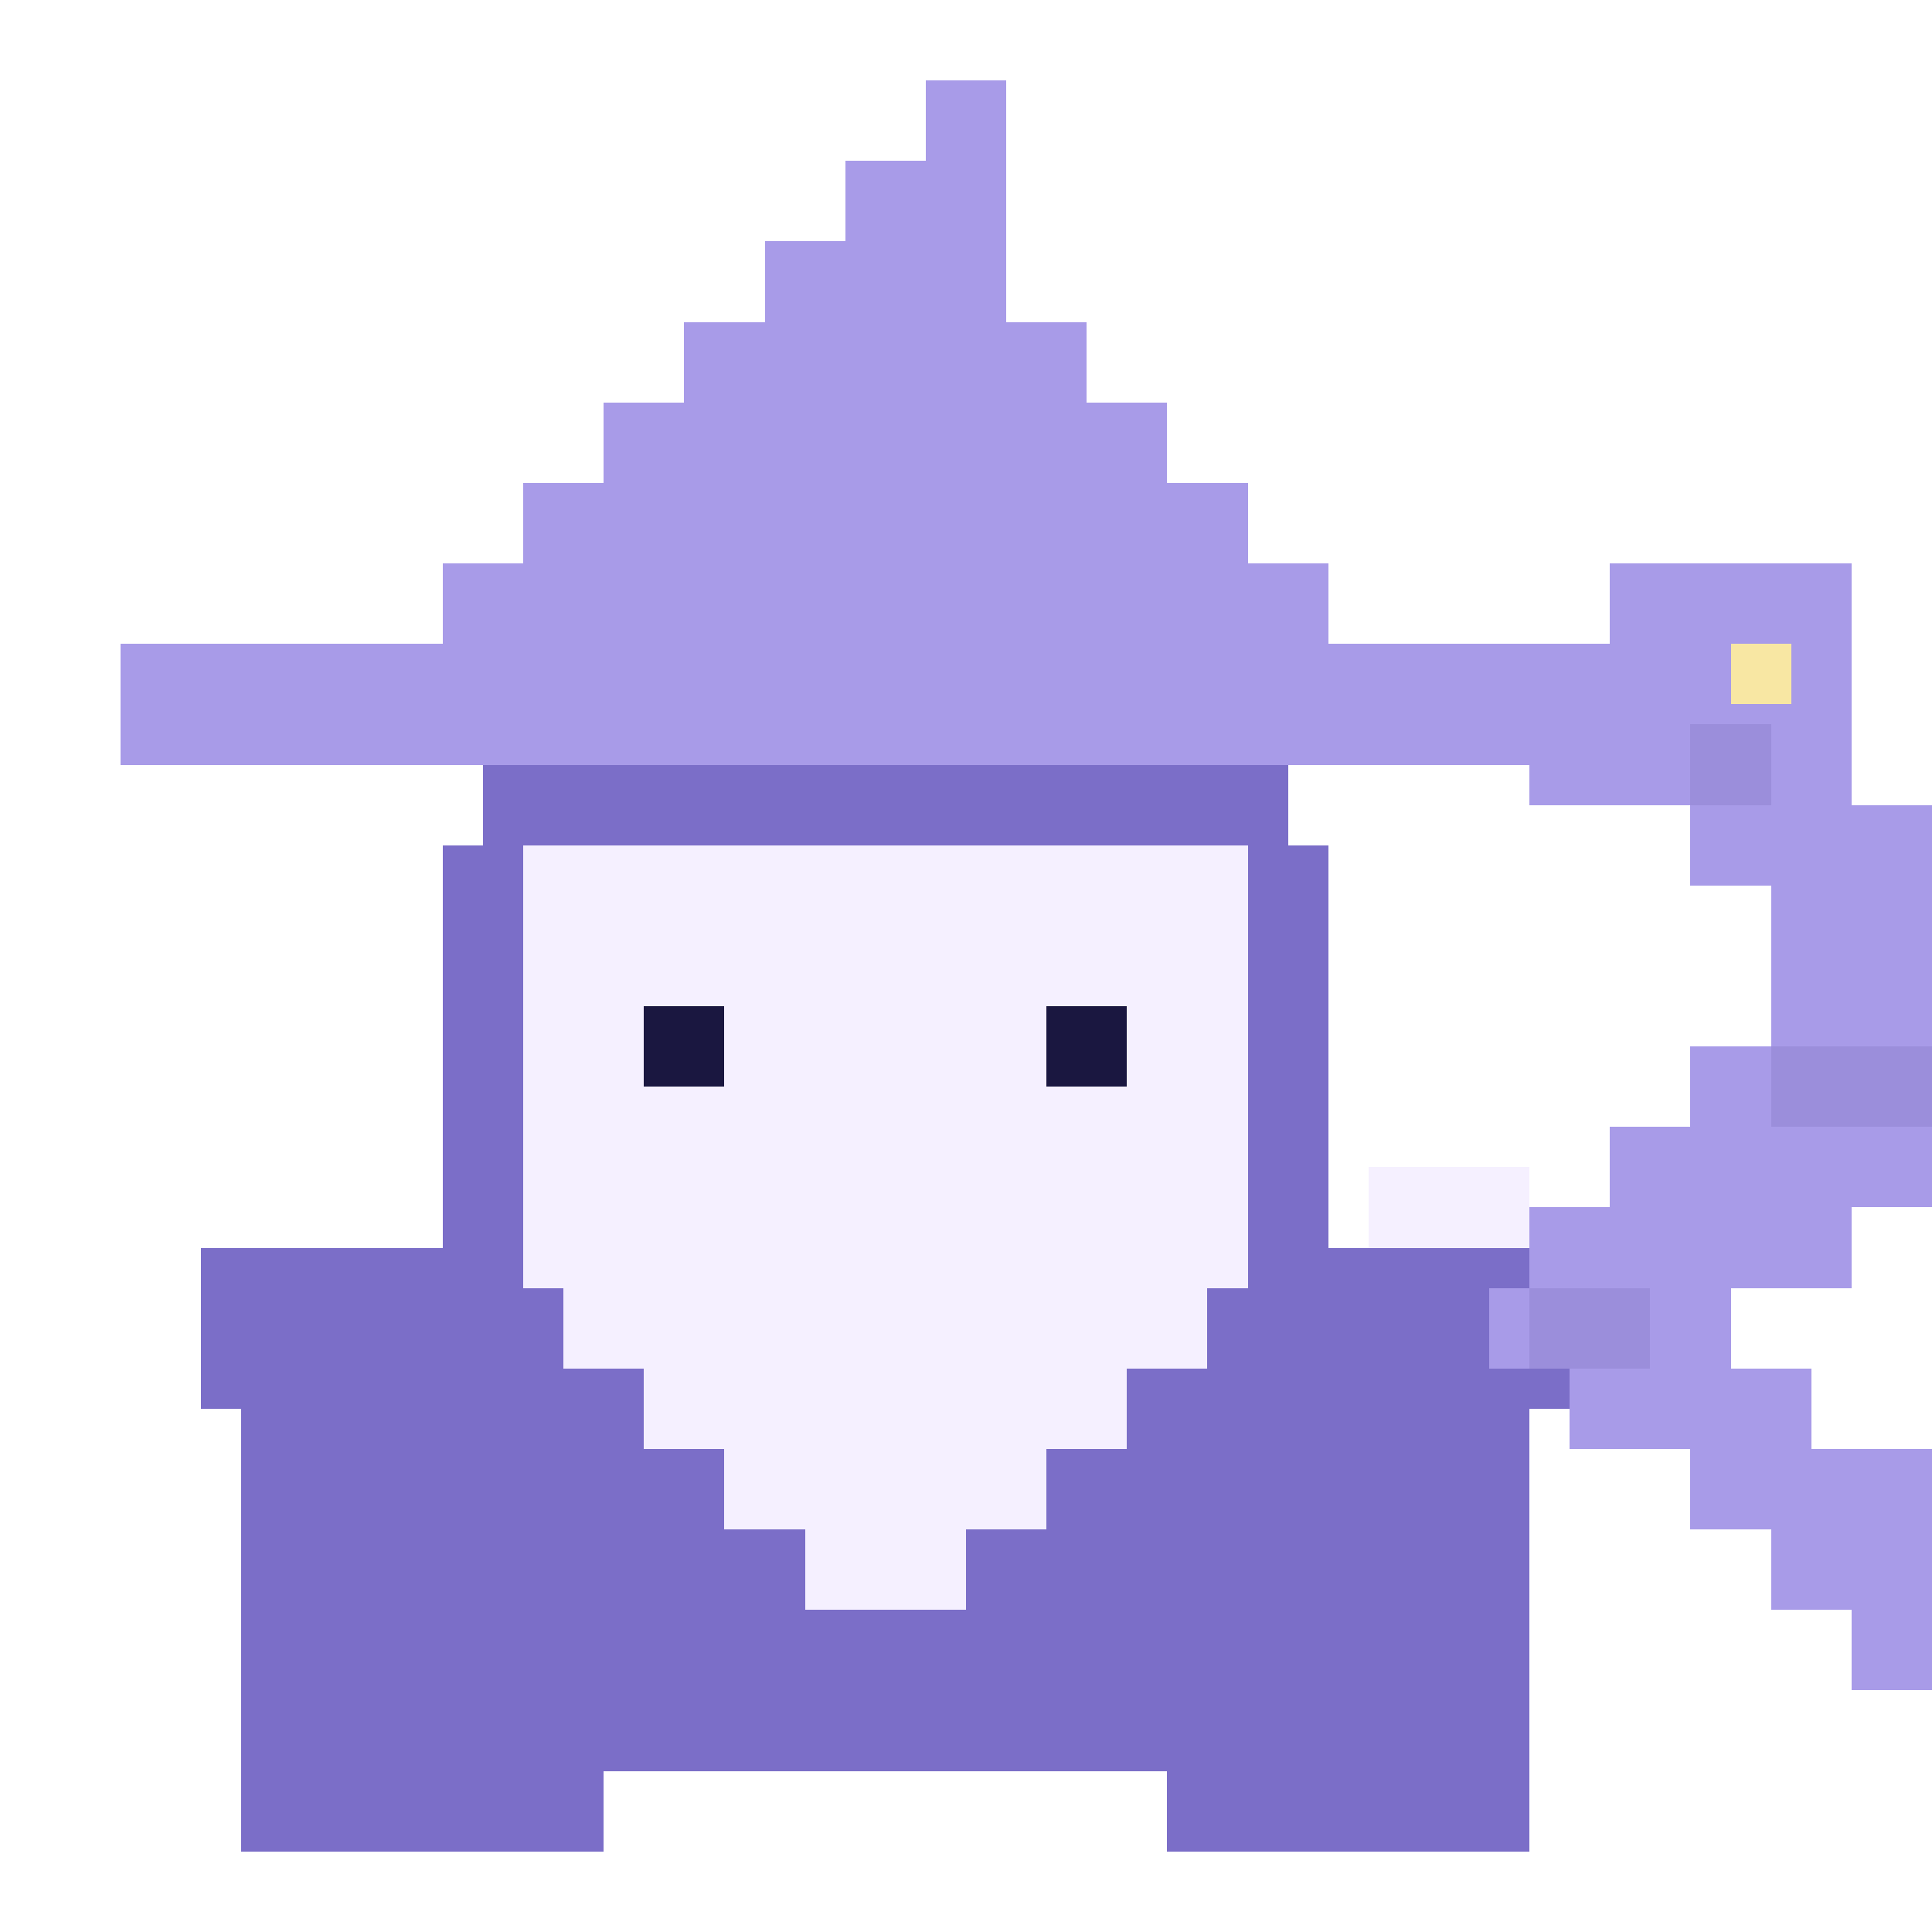
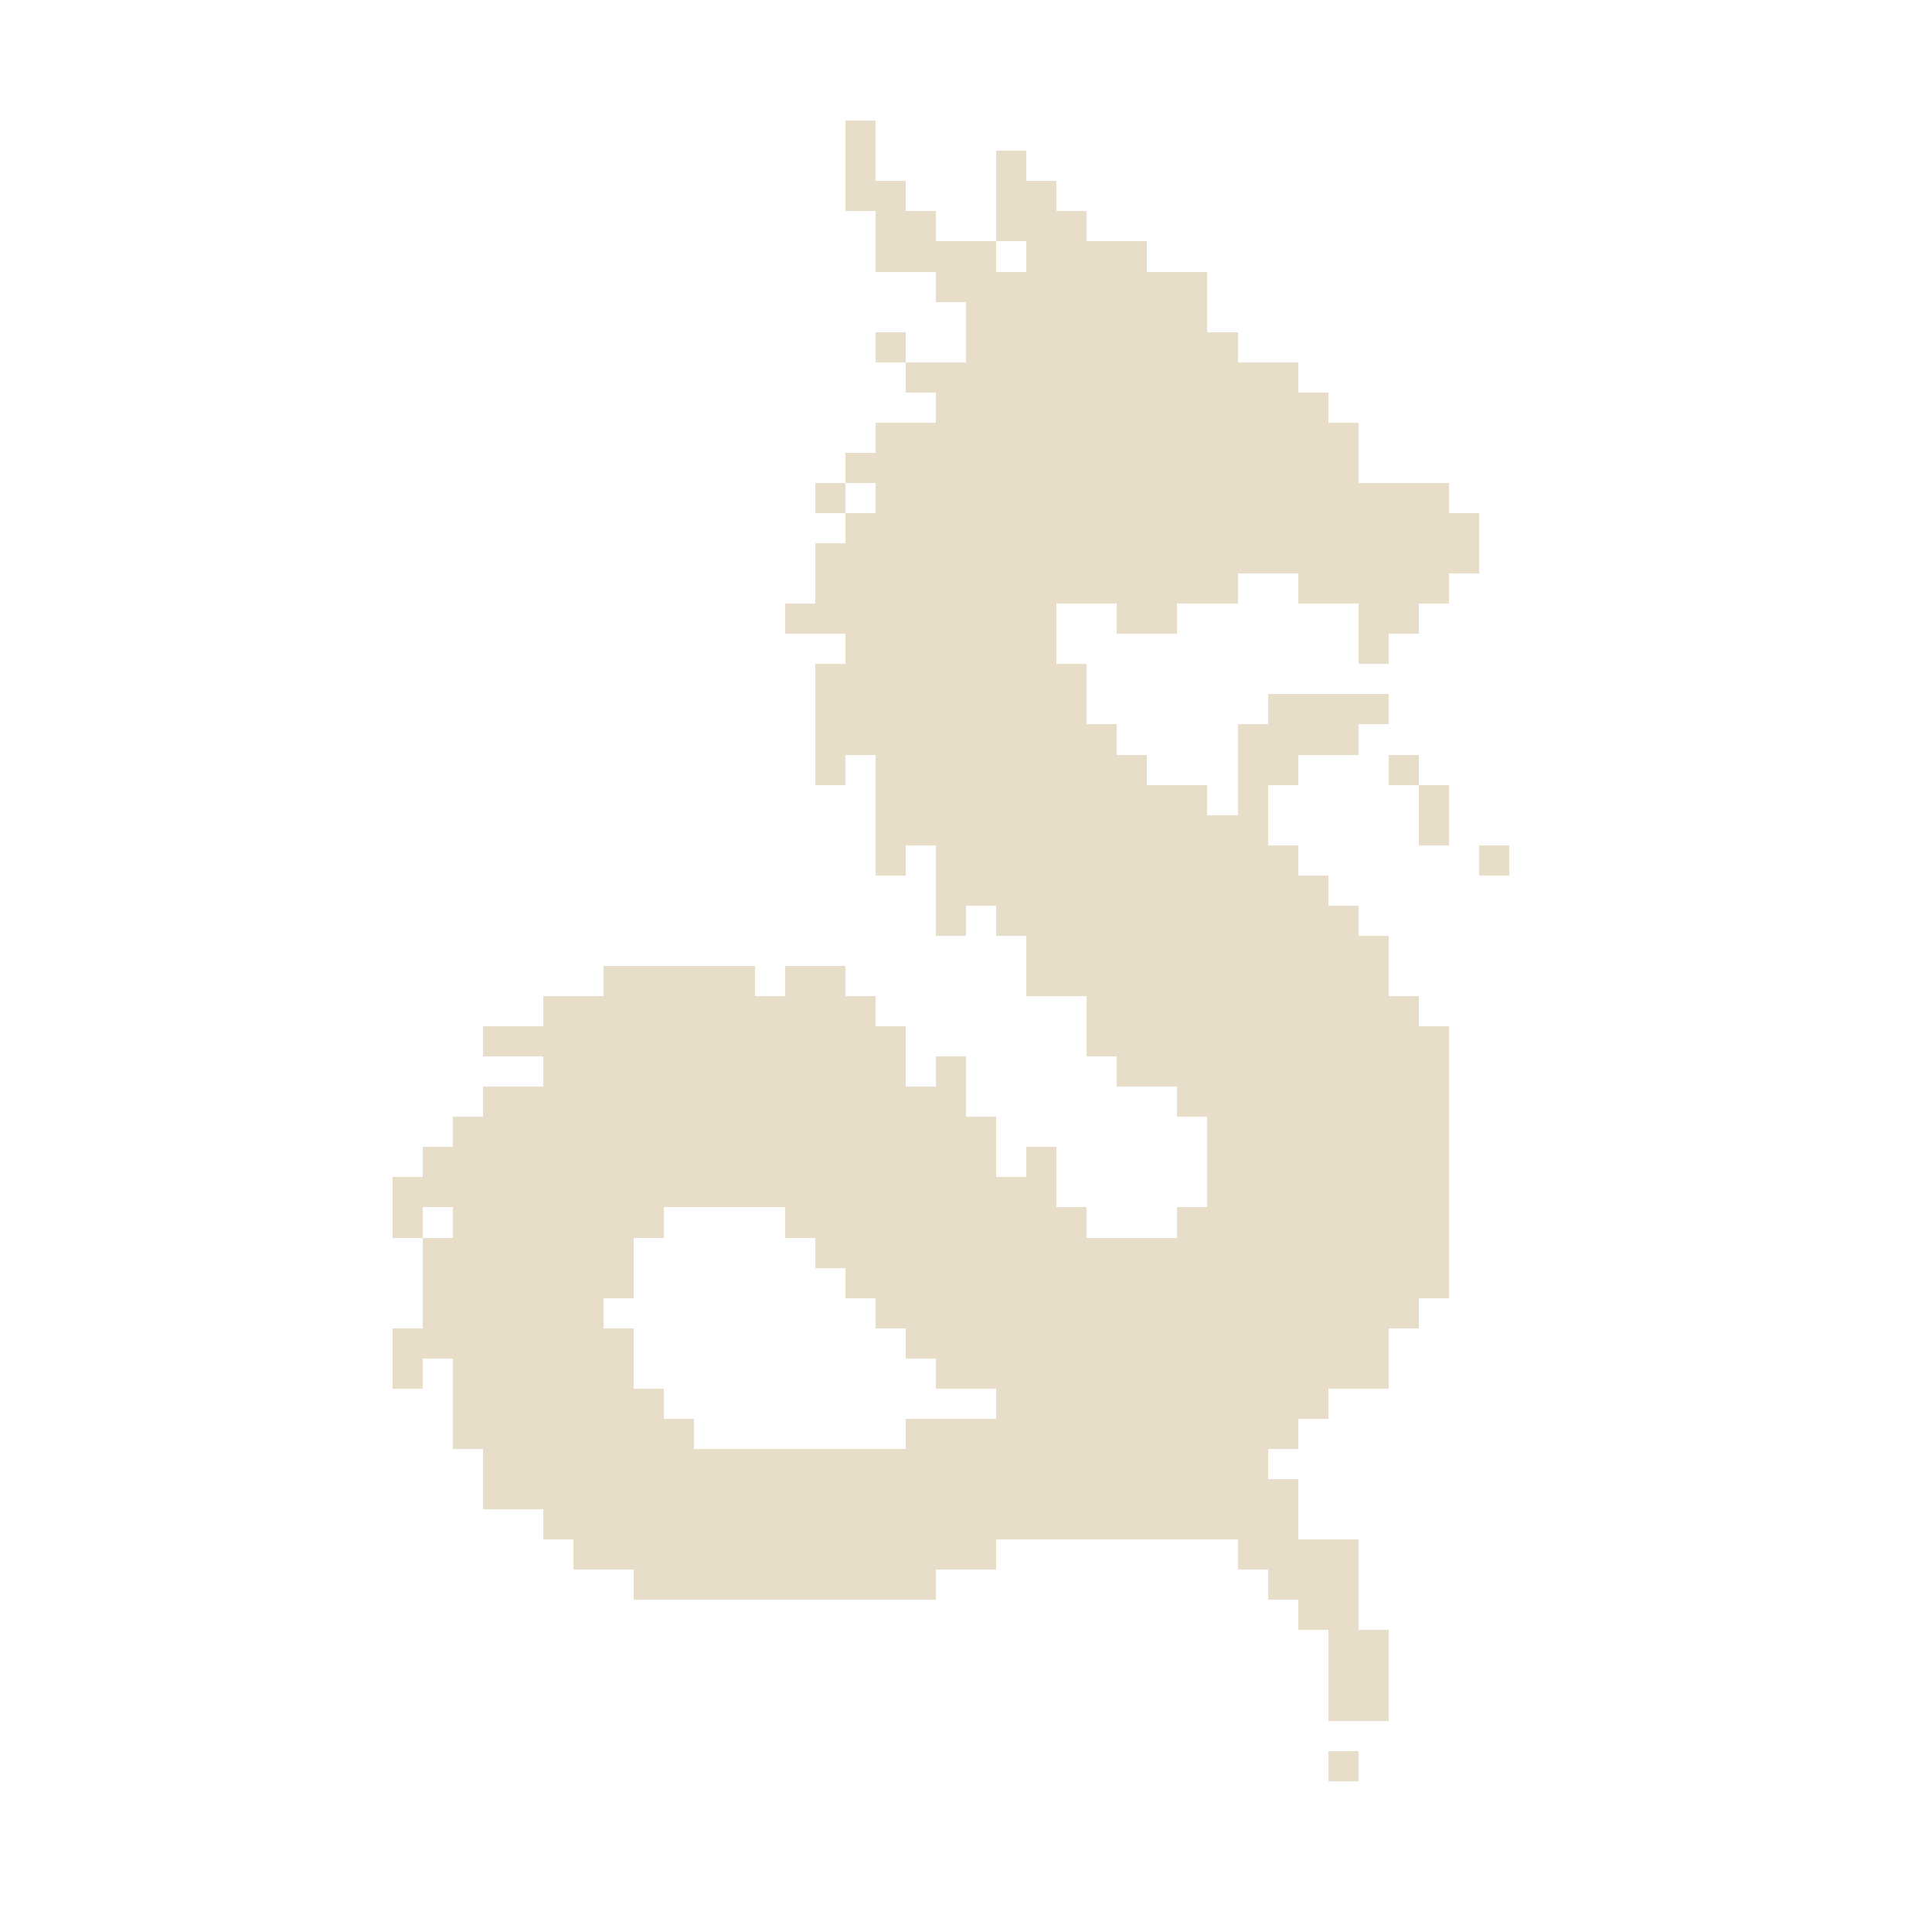
- <svg xmlns="http://www.w3.org/2000/svg" viewBox="8 0 96 96" role="img" aria-label="episteme mark" shape-rendering="crispEdges">
-   <g fill="#A89BE8">
-     <rect x="54" y="4" width="4" height="4" />
-     <rect x="50" y="8" width="8" height="4" />
-     <rect x="46" y="12" width="12" height="4" />
-     <rect x="42" y="16" width="20" height="4" />
-     <rect x="38" y="20" width="28" height="4" />
-     <rect x="34" y="24" width="36" height="4" />
-     <rect x="30" y="28" width="44" height="4" />
-     <rect x="14" y="32" width="76" height="6" />
+ <svg xmlns="http://www.w3.org/2000/svg" viewBox="0 0 64 64" shape-rendering="crispEdges">
+   <g fill="#E8DDC9">
+     <rect x="28" y="4" width="1" height="1" />
+     <rect x="28" y="5" width="1" height="1" />
+     <rect x="33" y="5" width="1" height="1" />
+     <rect x="28" y="6" width="1" height="1" />
+     <rect x="29" y="6" width="1" height="1" />
+     <rect x="33" y="6" width="1" height="1" />
+     <rect x="34" y="6" width="1" height="1" />
+     <rect x="29" y="7" width="1" height="1" />
+     <rect x="30" y="7" width="1" height="1" />
+     <rect x="33" y="7" width="1" height="1" />
+     <rect x="34" y="7" width="1" height="1" />
+     <rect x="35" y="7" width="1" height="1" />
+     <rect x="29" y="8" width="1" height="1" />
+     <rect x="30" y="8" width="1" height="1" />
+     <rect x="31" y="8" width="1" height="1" />
+     <rect x="32" y="8" width="1" height="1" />
+     <rect x="34" y="8" width="1" height="1" />
+     <rect x="35" y="8" width="1" height="1" />
+     <rect x="36" y="8" width="1" height="1" />
+     <rect x="37" y="8" width="1" height="1" />
+     <rect x="31" y="9" width="1" height="1" />
+     <rect x="32" y="9" width="1" height="1" />
+     <rect x="33" y="9" width="1" height="1" />
+     <rect x="34" y="9" width="1" height="1" />
+     <rect x="35" y="9" width="1" height="1" />
+     <rect x="36" y="9" width="1" height="1" />
+     <rect x="37" y="9" width="1" height="1" />
+     <rect x="38" y="9" width="1" height="1" />
+     <rect x="39" y="9" width="1" height="1" />
+     <rect x="32" y="10" width="1" height="1" />
+     <rect x="33" y="10" width="1" height="1" />
+     <rect x="34" y="10" width="1" height="1" />
+     <rect x="35" y="10" width="1" height="1" />
+     <rect x="36" y="10" width="1" height="1" />
+     <rect x="37" y="10" width="1" height="1" />
+     <rect x="38" y="10" width="1" height="1" />
+     <rect x="39" y="10" width="1" height="1" />
+     <rect x="29" y="11" width="1" height="1" />
+     <rect x="32" y="11" width="1" height="1" />
+     <rect x="33" y="11" width="1" height="1" />
+     <rect x="34" y="11" width="1" height="1" />
+     <rect x="35" y="11" width="1" height="1" />
+     <rect x="36" y="11" width="1" height="1" />
+     <rect x="37" y="11" width="1" height="1" />
+     <rect x="38" y="11" width="1" height="1" />
+     <rect x="39" y="11" width="1" height="1" />
+     <rect x="40" y="11" width="1" height="1" />
+     <rect x="30" y="12" width="1" height="1" />
+     <rect x="31" y="12" width="1" height="1" />
+     <rect x="32" y="12" width="1" height="1" />
+     <rect x="33" y="12" width="1" height="1" />
+     <rect x="34" y="12" width="1" height="1" />
+     <rect x="35" y="12" width="1" height="1" />
+     <rect x="36" y="12" width="1" height="1" />
+     <rect x="37" y="12" width="1" height="1" />
+     <rect x="38" y="12" width="1" height="1" />
+     <rect x="39" y="12" width="1" height="1" />
+     <rect x="40" y="12" width="1" height="1" />
+     <rect x="41" y="12" width="1" height="1" />
+     <rect x="42" y="12" width="1" height="1" />
+     <rect x="31" y="13" width="1" height="1" />
+     <rect x="32" y="13" width="1" height="1" />
+     <rect x="33" y="13" width="1" height="1" />
+     <rect x="34" y="13" width="1" height="1" />
+     <rect x="35" y="13" width="1" height="1" />
+     <rect x="36" y="13" width="1" height="1" />
+     <rect x="37" y="13" width="1" height="1" />
+     <rect x="38" y="13" width="1" height="1" />
+     <rect x="39" y="13" width="1" height="1" />
+     <rect x="40" y="13" width="1" height="1" />
+     <rect x="41" y="13" width="1" height="1" />
+     <rect x="42" y="13" width="1" height="1" />
+     <rect x="43" y="13" width="1" height="1" />
+     <rect x="29" y="14" width="1" height="1" />
+     <rect x="30" y="14" width="1" height="1" />
+     <rect x="31" y="14" width="1" height="1" />
+     <rect x="32" y="14" width="1" height="1" />
+     <rect x="33" y="14" width="1" height="1" />
+     <rect x="34" y="14" width="1" height="1" />
+     <rect x="35" y="14" width="1" height="1" />
+     <rect x="36" y="14" width="1" height="1" />
+     <rect x="37" y="14" width="1" height="1" />
+     <rect x="38" y="14" width="1" height="1" />
+     <rect x="39" y="14" width="1" height="1" />
+     <rect x="40" y="14" width="1" height="1" />
+     <rect x="41" y="14" width="1" height="1" />
+     <rect x="42" y="14" width="1" height="1" />
+     <rect x="43" y="14" width="1" height="1" />
+     <rect x="44" y="14" width="1" height="1" />
+     <rect x="28" y="15" width="1" height="1" />
+     <rect x="29" y="15" width="1" height="1" />
+     <rect x="30" y="15" width="1" height="1" />
+     <rect x="31" y="15" width="1" height="1" />
+     <rect x="32" y="15" width="1" height="1" />
+     <rect x="33" y="15" width="1" height="1" />
+     <rect x="34" y="15" width="1" height="1" />
+     <rect x="35" y="15" width="1" height="1" />
+     <rect x="36" y="15" width="1" height="1" />
+     <rect x="37" y="15" width="1" height="1" />
+     <rect x="38" y="15" width="1" height="1" />
+     <rect x="39" y="15" width="1" height="1" />
+     <rect x="40" y="15" width="1" height="1" />
+     <rect x="41" y="15" width="1" height="1" />
+     <rect x="42" y="15" width="1" height="1" />
+     <rect x="43" y="15" width="1" height="1" />
+     <rect x="44" y="15" width="1" height="1" />
+     <rect x="27" y="16" width="1" height="1" />
+     <rect x="29" y="16" width="1" height="1" />
+     <rect x="30" y="16" width="1" height="1" />
+     <rect x="31" y="16" width="1" height="1" />
+     <rect x="32" y="16" width="1" height="1" />
+     <rect x="33" y="16" width="1" height="1" />
+     <rect x="34" y="16" width="1" height="1" />
+     <rect x="35" y="16" width="1" height="1" />
+     <rect x="36" y="16" width="1" height="1" />
+     <rect x="37" y="16" width="1" height="1" />
+     <rect x="38" y="16" width="1" height="1" />
+     <rect x="39" y="16" width="1" height="1" />
+     <rect x="40" y="16" width="1" height="1" />
+     <rect x="41" y="16" width="1" height="1" />
+     <rect x="42" y="16" width="1" height="1" />
+     <rect x="43" y="16" width="1" height="1" />
+     <rect x="44" y="16" width="1" height="1" />
+     <rect x="45" y="16" width="1" height="1" />
+     <rect x="46" y="16" width="1" height="1" />
+     <rect x="47" y="16" width="1" height="1" />
+     <rect x="28" y="17" width="1" height="1" />
+     <rect x="29" y="17" width="1" height="1" />
+     <rect x="30" y="17" width="1" height="1" />
+     <rect x="31" y="17" width="1" height="1" />
+     <rect x="32" y="17" width="1" height="1" />
+     <rect x="33" y="17" width="1" height="1" />
+     <rect x="34" y="17" width="1" height="1" />
+     <rect x="35" y="17" width="1" height="1" />
+     <rect x="36" y="17" width="1" height="1" />
+     <rect x="37" y="17" width="1" height="1" />
+     <rect x="38" y="17" width="1" height="1" />
+     <rect x="39" y="17" width="1" height="1" />
+     <rect x="40" y="17" width="1" height="1" />
+     <rect x="41" y="17" width="1" height="1" />
+     <rect x="42" y="17" width="1" height="1" />
+     <rect x="43" y="17" width="1" height="1" />
+     <rect x="44" y="17" width="1" height="1" />
+     <rect x="45" y="17" width="1" height="1" />
+     <rect x="46" y="17" width="1" height="1" />
+     <rect x="47" y="17" width="1" height="1" />
+     <rect x="48" y="17" width="1" height="1" />
+     <rect x="27" y="18" width="1" height="1" />
+     <rect x="28" y="18" width="1" height="1" />
+     <rect x="29" y="18" width="1" height="1" />
+     <rect x="30" y="18" width="1" height="1" />
+     <rect x="31" y="18" width="1" height="1" />
+     <rect x="32" y="18" width="1" height="1" />
+     <rect x="33" y="18" width="1" height="1" />
+     <rect x="34" y="18" width="1" height="1" />
+     <rect x="35" y="18" width="1" height="1" />
+     <rect x="36" y="18" width="1" height="1" />
+     <rect x="37" y="18" width="1" height="1" />
+     <rect x="38" y="18" width="1" height="1" />
+     <rect x="39" y="18" width="1" height="1" />
+     <rect x="40" y="18" width="1" height="1" />
+     <rect x="41" y="18" width="1" height="1" />
+     <rect x="42" y="18" width="1" height="1" />
+     <rect x="43" y="18" width="1" height="1" />
+     <rect x="44" y="18" width="1" height="1" />
+     <rect x="45" y="18" width="1" height="1" />
+     <rect x="46" y="18" width="1" height="1" />
+     <rect x="47" y="18" width="1" height="1" />
+     <rect x="48" y="18" width="1" height="1" />
+     <rect x="27" y="19" width="1" height="1" />
+     <rect x="28" y="19" width="1" height="1" />
+     <rect x="29" y="19" width="1" height="1" />
+     <rect x="30" y="19" width="1" height="1" />
+     <rect x="31" y="19" width="1" height="1" />
+     <rect x="32" y="19" width="1" height="1" />
+     <rect x="33" y="19" width="1" height="1" />
+     <rect x="34" y="19" width="1" height="1" />
+     <rect x="35" y="19" width="1" height="1" />
+     <rect x="36" y="19" width="1" height="1" />
+     <rect x="37" y="19" width="1" height="1" />
+     <rect x="38" y="19" width="1" height="1" />
+     <rect x="39" y="19" width="1" height="1" />
+     <rect x="40" y="19" width="1" height="1" />
+     <rect x="43" y="19" width="1" height="1" />
+     <rect x="44" y="19" width="1" height="1" />
+     <rect x="45" y="19" width="1" height="1" />
+     <rect x="46" y="19" width="1" height="1" />
+     <rect x="47" y="19" width="1" height="1" />
+     <rect x="26" y="20" width="1" height="1" />
+     <rect x="27" y="20" width="1" height="1" />
+     <rect x="28" y="20" width="1" height="1" />
+     <rect x="29" y="20" width="1" height="1" />
+     <rect x="30" y="20" width="1" height="1" />
+     <rect x="31" y="20" width="1" height="1" />
+     <rect x="32" y="20" width="1" height="1" />
+     <rect x="33" y="20" width="1" height="1" />
+     <rect x="34" y="20" width="1" height="1" />
+     <rect x="37" y="20" width="1" height="1" />
+     <rect x="38" y="20" width="1" height="1" />
+     <rect x="45" y="20" width="1" height="1" />
+     <rect x="46" y="20" width="1" height="1" />
+     <rect x="28" y="21" width="1" height="1" />
+     <rect x="29" y="21" width="1" height="1" />
+     <rect x="30" y="21" width="1" height="1" />
+     <rect x="31" y="21" width="1" height="1" />
+     <rect x="32" y="21" width="1" height="1" />
+     <rect x="33" y="21" width="1" height="1" />
+     <rect x="34" y="21" width="1" height="1" />
+     <rect x="45" y="21" width="1" height="1" />
+     <rect x="27" y="22" width="1" height="1" />
+     <rect x="28" y="22" width="1" height="1" />
+     <rect x="29" y="22" width="1" height="1" />
+     <rect x="30" y="22" width="1" height="1" />
+     <rect x="31" y="22" width="1" height="1" />
+     <rect x="32" y="22" width="1" height="1" />
+     <rect x="33" y="22" width="1" height="1" />
+     <rect x="34" y="22" width="1" height="1" />
+     <rect x="35" y="22" width="1" height="1" />
+     <rect x="27" y="23" width="1" height="1" />
+     <rect x="28" y="23" width="1" height="1" />
+     <rect x="29" y="23" width="1" height="1" />
+     <rect x="30" y="23" width="1" height="1" />
+     <rect x="31" y="23" width="1" height="1" />
+     <rect x="32" y="23" width="1" height="1" />
+     <rect x="33" y="23" width="1" height="1" />
+     <rect x="34" y="23" width="1" height="1" />
+     <rect x="35" y="23" width="1" height="1" />
+     <rect x="42" y="23" width="1" height="1" />
+     <rect x="43" y="23" width="1" height="1" />
+     <rect x="44" y="23" width="1" height="1" />
+     <rect x="45" y="23" width="1" height="1" />
+     <rect x="27" y="24" width="1" height="1" />
+     <rect x="28" y="24" width="1" height="1" />
+     <rect x="29" y="24" width="1" height="1" />
+     <rect x="30" y="24" width="1" height="1" />
+     <rect x="31" y="24" width="1" height="1" />
+     <rect x="32" y="24" width="1" height="1" />
+     <rect x="33" y="24" width="1" height="1" />
+     <rect x="34" y="24" width="1" height="1" />
+     <rect x="35" y="24" width="1" height="1" />
+     <rect x="36" y="24" width="1" height="1" />
+     <rect x="41" y="24" width="1" height="1" />
+     <rect x="42" y="24" width="1" height="1" />
+     <rect x="43" y="24" width="1" height="1" />
+     <rect x="44" y="24" width="1" height="1" />
+     <rect x="27" y="25" width="1" height="1" />
+     <rect x="29" y="25" width="1" height="1" />
+     <rect x="30" y="25" width="1" height="1" />
+     <rect x="31" y="25" width="1" height="1" />
+     <rect x="32" y="25" width="1" height="1" />
+     <rect x="33" y="25" width="1" height="1" />
+     <rect x="34" y="25" width="1" height="1" />
+     <rect x="35" y="25" width="1" height="1" />
+     <rect x="36" y="25" width="1" height="1" />
+     <rect x="37" y="25" width="1" height="1" />
+     <rect x="41" y="25" width="1" height="1" />
+     <rect x="42" y="25" width="1" height="1" />
+     <rect x="46" y="25" width="1" height="1" />
+     <rect x="29" y="26" width="1" height="1" />
+     <rect x="30" y="26" width="1" height="1" />
+     <rect x="31" y="26" width="1" height="1" />
+     <rect x="32" y="26" width="1" height="1" />
+     <rect x="33" y="26" width="1" height="1" />
+     <rect x="34" y="26" width="1" height="1" />
+     <rect x="35" y="26" width="1" height="1" />
+     <rect x="36" y="26" width="1" height="1" />
+     <rect x="37" y="26" width="1" height="1" />
+     <rect x="38" y="26" width="1" height="1" />
+     <rect x="39" y="26" width="1" height="1" />
+     <rect x="41" y="26" width="1" height="1" />
+     <rect x="47" y="26" width="1" height="1" />
+     <rect x="29" y="27" width="1" height="1" />
+     <rect x="30" y="27" width="1" height="1" />
+     <rect x="31" y="27" width="1" height="1" />
+     <rect x="32" y="27" width="1" height="1" />
+     <rect x="33" y="27" width="1" height="1" />
+     <rect x="34" y="27" width="1" height="1" />
+     <rect x="35" y="27" width="1" height="1" />
+     <rect x="36" y="27" width="1" height="1" />
+     <rect x="37" y="27" width="1" height="1" />
+     <rect x="38" y="27" width="1" height="1" />
+     <rect x="39" y="27" width="1" height="1" />
+     <rect x="40" y="27" width="1" height="1" />
+     <rect x="41" y="27" width="1" height="1" />
+     <rect x="47" y="27" width="1" height="1" />
+     <rect x="29" y="28" width="1" height="1" />
+     <rect x="31" y="28" width="1" height="1" />
+     <rect x="32" y="28" width="1" height="1" />
+     <rect x="33" y="28" width="1" height="1" />
+     <rect x="34" y="28" width="1" height="1" />
+     <rect x="35" y="28" width="1" height="1" />
+     <rect x="36" y="28" width="1" height="1" />
+     <rect x="37" y="28" width="1" height="1" />
+     <rect x="38" y="28" width="1" height="1" />
+     <rect x="39" y="28" width="1" height="1" />
+     <rect x="40" y="28" width="1" height="1" />
+     <rect x="41" y="28" width="1" height="1" />
+     <rect x="42" y="28" width="1" height="1" />
+     <rect x="49" y="28" width="1" height="1" />
+     <rect x="31" y="29" width="1" height="1" />
+     <rect x="32" y="29" width="1" height="1" />
+     <rect x="33" y="29" width="1" height="1" />
+     <rect x="34" y="29" width="1" height="1" />
+     <rect x="35" y="29" width="1" height="1" />
+     <rect x="36" y="29" width="1" height="1" />
+     <rect x="37" y="29" width="1" height="1" />
+     <rect x="38" y="29" width="1" height="1" />
+     <rect x="39" y="29" width="1" height="1" />
+     <rect x="40" y="29" width="1" height="1" />
+     <rect x="41" y="29" width="1" height="1" />
+     <rect x="42" y="29" width="1" height="1" />
+     <rect x="43" y="29" width="1" height="1" />
+     <rect x="31" y="30" width="1" height="1" />
+     <rect x="33" y="30" width="1" height="1" />
+     <rect x="34" y="30" width="1" height="1" />
+     <rect x="35" y="30" width="1" height="1" />
+     <rect x="36" y="30" width="1" height="1" />
+     <rect x="37" y="30" width="1" height="1" />
+     <rect x="38" y="30" width="1" height="1" />
+     <rect x="39" y="30" width="1" height="1" />
+     <rect x="40" y="30" width="1" height="1" />
+     <rect x="41" y="30" width="1" height="1" />
+     <rect x="42" y="30" width="1" height="1" />
+     <rect x="43" y="30" width="1" height="1" />
+     <rect x="44" y="30" width="1" height="1" />
+     <rect x="34" y="31" width="1" height="1" />
+     <rect x="35" y="31" width="1" height="1" />
+     <rect x="36" y="31" width="1" height="1" />
+     <rect x="37" y="31" width="1" height="1" />
+     <rect x="38" y="31" width="1" height="1" />
+     <rect x="39" y="31" width="1" height="1" />
+     <rect x="40" y="31" width="1" height="1" />
+     <rect x="41" y="31" width="1" height="1" />
+     <rect x="42" y="31" width="1" height="1" />
+     <rect x="43" y="31" width="1" height="1" />
+     <rect x="44" y="31" width="1" height="1" />
+     <rect x="45" y="31" width="1" height="1" />
+     <rect x="20" y="32" width="1" height="1" />
+     <rect x="21" y="32" width="1" height="1" />
+     <rect x="22" y="32" width="1" height="1" />
+     <rect x="23" y="32" width="1" height="1" />
+     <rect x="24" y="32" width="1" height="1" />
+     <rect x="26" y="32" width="1" height="1" />
+     <rect x="27" y="32" width="1" height="1" />
+     <rect x="34" y="32" width="1" height="1" />
+     <rect x="35" y="32" width="1" height="1" />
+     <rect x="36" y="32" width="1" height="1" />
+     <rect x="37" y="32" width="1" height="1" />
+     <rect x="38" y="32" width="1" height="1" />
+     <rect x="39" y="32" width="1" height="1" />
+     <rect x="40" y="32" width="1" height="1" />
+     <rect x="41" y="32" width="1" height="1" />
+     <rect x="42" y="32" width="1" height="1" />
+     <rect x="43" y="32" width="1" height="1" />
+     <rect x="44" y="32" width="1" height="1" />
+     <rect x="45" y="32" width="1" height="1" />
+     <rect x="18" y="33" width="1" height="1" />
+     <rect x="19" y="33" width="1" height="1" />
+     <rect x="20" y="33" width="1" height="1" />
+     <rect x="21" y="33" width="1" height="1" />
+     <rect x="22" y="33" width="1" height="1" />
+     <rect x="23" y="33" width="1" height="1" />
+     <rect x="24" y="33" width="1" height="1" />
+     <rect x="25" y="33" width="1" height="1" />
+     <rect x="26" y="33" width="1" height="1" />
+     <rect x="27" y="33" width="1" height="1" />
+     <rect x="28" y="33" width="1" height="1" />
+     <rect x="36" y="33" width="1" height="1" />
+     <rect x="37" y="33" width="1" height="1" />
+     <rect x="38" y="33" width="1" height="1" />
+     <rect x="39" y="33" width="1" height="1" />
+     <rect x="40" y="33" width="1" height="1" />
+     <rect x="41" y="33" width="1" height="1" />
+     <rect x="42" y="33" width="1" height="1" />
+     <rect x="43" y="33" width="1" height="1" />
+     <rect x="44" y="33" width="1" height="1" />
+     <rect x="45" y="33" width="1" height="1" />
+     <rect x="46" y="33" width="1" height="1" />
+     <rect x="16" y="34" width="1" height="1" />
+     <rect x="17" y="34" width="1" height="1" />
+     <rect x="18" y="34" width="1" height="1" />
+     <rect x="19" y="34" width="1" height="1" />
+     <rect x="20" y="34" width="1" height="1" />
+     <rect x="21" y="34" width="1" height="1" />
+     <rect x="22" y="34" width="1" height="1" />
+     <rect x="23" y="34" width="1" height="1" />
+     <rect x="24" y="34" width="1" height="1" />
+     <rect x="25" y="34" width="1" height="1" />
+     <rect x="26" y="34" width="1" height="1" />
+     <rect x="27" y="34" width="1" height="1" />
+     <rect x="28" y="34" width="1" height="1" />
+     <rect x="29" y="34" width="1" height="1" />
+     <rect x="36" y="34" width="1" height="1" />
+     <rect x="37" y="34" width="1" height="1" />
+     <rect x="38" y="34" width="1" height="1" />
+     <rect x="39" y="34" width="1" height="1" />
+     <rect x="40" y="34" width="1" height="1" />
+     <rect x="41" y="34" width="1" height="1" />
+     <rect x="42" y="34" width="1" height="1" />
+     <rect x="43" y="34" width="1" height="1" />
+     <rect x="44" y="34" width="1" height="1" />
+     <rect x="45" y="34" width="1" height="1" />
+     <rect x="46" y="34" width="1" height="1" />
+     <rect x="47" y="34" width="1" height="1" />
+     <rect x="18" y="35" width="1" height="1" />
+     <rect x="19" y="35" width="1" height="1" />
+     <rect x="20" y="35" width="1" height="1" />
+     <rect x="21" y="35" width="1" height="1" />
+     <rect x="22" y="35" width="1" height="1" />
+     <rect x="23" y="35" width="1" height="1" />
+     <rect x="24" y="35" width="1" height="1" />
+     <rect x="25" y="35" width="1" height="1" />
+     <rect x="26" y="35" width="1" height="1" />
+     <rect x="27" y="35" width="1" height="1" />
+     <rect x="28" y="35" width="1" height="1" />
+     <rect x="29" y="35" width="1" height="1" />
+     <rect x="31" y="35" width="1" height="1" />
+     <rect x="37" y="35" width="1" height="1" />
+     <rect x="38" y="35" width="1" height="1" />
+     <rect x="39" y="35" width="1" height="1" />
+     <rect x="40" y="35" width="1" height="1" />
+     <rect x="41" y="35" width="1" height="1" />
+     <rect x="42" y="35" width="1" height="1" />
+     <rect x="43" y="35" width="1" height="1" />
+     <rect x="44" y="35" width="1" height="1" />
+     <rect x="45" y="35" width="1" height="1" />
+     <rect x="46" y="35" width="1" height="1" />
+     <rect x="47" y="35" width="1" height="1" />
+     <rect x="16" y="36" width="1" height="1" />
+     <rect x="17" y="36" width="1" height="1" />
+     <rect x="18" y="36" width="1" height="1" />
+     <rect x="19" y="36" width="1" height="1" />
+     <rect x="20" y="36" width="1" height="1" />
+     <rect x="21" y="36" width="1" height="1" />
+     <rect x="22" y="36" width="1" height="1" />
+     <rect x="23" y="36" width="1" height="1" />
+     <rect x="24" y="36" width="1" height="1" />
+     <rect x="25" y="36" width="1" height="1" />
+     <rect x="26" y="36" width="1" height="1" />
+     <rect x="27" y="36" width="1" height="1" />
+     <rect x="28" y="36" width="1" height="1" />
+     <rect x="29" y="36" width="1" height="1" />
+     <rect x="30" y="36" width="1" height="1" />
+     <rect x="31" y="36" width="1" height="1" />
+     <rect x="39" y="36" width="1" height="1" />
+     <rect x="40" y="36" width="1" height="1" />
+     <rect x="41" y="36" width="1" height="1" />
+     <rect x="42" y="36" width="1" height="1" />
+     <rect x="43" y="36" width="1" height="1" />
+     <rect x="44" y="36" width="1" height="1" />
+     <rect x="45" y="36" width="1" height="1" />
+     <rect x="46" y="36" width="1" height="1" />
+     <rect x="47" y="36" width="1" height="1" />
+     <rect x="15" y="37" width="1" height="1" />
+     <rect x="16" y="37" width="1" height="1" />
+     <rect x="17" y="37" width="1" height="1" />
+     <rect x="18" y="37" width="1" height="1" />
+     <rect x="19" y="37" width="1" height="1" />
+     <rect x="20" y="37" width="1" height="1" />
+     <rect x="21" y="37" width="1" height="1" />
+     <rect x="22" y="37" width="1" height="1" />
+     <rect x="23" y="37" width="1" height="1" />
+     <rect x="24" y="37" width="1" height="1" />
+     <rect x="25" y="37" width="1" height="1" />
+     <rect x="26" y="37" width="1" height="1" />
+     <rect x="27" y="37" width="1" height="1" />
+     <rect x="28" y="37" width="1" height="1" />
+     <rect x="29" y="37" width="1" height="1" />
+     <rect x="30" y="37" width="1" height="1" />
+     <rect x="31" y="37" width="1" height="1" />
+     <rect x="32" y="37" width="1" height="1" />
+     <rect x="40" y="37" width="1" height="1" />
+     <rect x="41" y="37" width="1" height="1" />
+     <rect x="42" y="37" width="1" height="1" />
+     <rect x="43" y="37" width="1" height="1" />
+     <rect x="44" y="37" width="1" height="1" />
+     <rect x="45" y="37" width="1" height="1" />
+     <rect x="46" y="37" width="1" height="1" />
+     <rect x="47" y="37" width="1" height="1" />
+     <rect x="14" y="38" width="1" height="1" />
+     <rect x="15" y="38" width="1" height="1" />
+     <rect x="16" y="38" width="1" height="1" />
+     <rect x="17" y="38" width="1" height="1" />
+     <rect x="18" y="38" width="1" height="1" />
+     <rect x="19" y="38" width="1" height="1" />
+     <rect x="20" y="38" width="1" height="1" />
+     <rect x="21" y="38" width="1" height="1" />
+     <rect x="22" y="38" width="1" height="1" />
+     <rect x="23" y="38" width="1" height="1" />
+     <rect x="24" y="38" width="1" height="1" />
+     <rect x="25" y="38" width="1" height="1" />
+     <rect x="26" y="38" width="1" height="1" />
+     <rect x="27" y="38" width="1" height="1" />
+     <rect x="28" y="38" width="1" height="1" />
+     <rect x="29" y="38" width="1" height="1" />
+     <rect x="30" y="38" width="1" height="1" />
+     <rect x="31" y="38" width="1" height="1" />
+     <rect x="32" y="38" width="1" height="1" />
+     <rect x="34" y="38" width="1" height="1" />
+     <rect x="40" y="38" width="1" height="1" />
+     <rect x="41" y="38" width="1" height="1" />
+     <rect x="42" y="38" width="1" height="1" />
+     <rect x="43" y="38" width="1" height="1" />
+     <rect x="44" y="38" width="1" height="1" />
+     <rect x="45" y="38" width="1" height="1" />
+     <rect x="46" y="38" width="1" height="1" />
+     <rect x="47" y="38" width="1" height="1" />
+     <rect x="13" y="39" width="1" height="1" />
+     <rect x="14" y="39" width="1" height="1" />
+     <rect x="15" y="39" width="1" height="1" />
+     <rect x="16" y="39" width="1" height="1" />
+     <rect x="17" y="39" width="1" height="1" />
+     <rect x="18" y="39" width="1" height="1" />
+     <rect x="19" y="39" width="1" height="1" />
+     <rect x="20" y="39" width="1" height="1" />
+     <rect x="21" y="39" width="1" height="1" />
+     <rect x="22" y="39" width="1" height="1" />
+     <rect x="23" y="39" width="1" height="1" />
+     <rect x="24" y="39" width="1" height="1" />
+     <rect x="25" y="39" width="1" height="1" />
+     <rect x="26" y="39" width="1" height="1" />
+     <rect x="27" y="39" width="1" height="1" />
+     <rect x="28" y="39" width="1" height="1" />
+     <rect x="29" y="39" width="1" height="1" />
+     <rect x="30" y="39" width="1" height="1" />
+     <rect x="31" y="39" width="1" height="1" />
+     <rect x="32" y="39" width="1" height="1" />
+     <rect x="33" y="39" width="1" height="1" />
+     <rect x="34" y="39" width="1" height="1" />
+     <rect x="40" y="39" width="1" height="1" />
+     <rect x="41" y="39" width="1" height="1" />
+     <rect x="42" y="39" width="1" height="1" />
+     <rect x="43" y="39" width="1" height="1" />
+     <rect x="44" y="39" width="1" height="1" />
+     <rect x="45" y="39" width="1" height="1" />
+     <rect x="46" y="39" width="1" height="1" />
+     <rect x="47" y="39" width="1" height="1" />
+     <rect x="13" y="40" width="1" height="1" />
+     <rect x="15" y="40" width="1" height="1" />
+     <rect x="16" y="40" width="1" height="1" />
+     <rect x="17" y="40" width="1" height="1" />
+     <rect x="18" y="40" width="1" height="1" />
+     <rect x="19" y="40" width="1" height="1" />
+     <rect x="20" y="40" width="1" height="1" />
+     <rect x="21" y="40" width="1" height="1" />
+     <rect x="26" y="40" width="1" height="1" />
+     <rect x="27" y="40" width="1" height="1" />
+     <rect x="28" y="40" width="1" height="1" />
+     <rect x="29" y="40" width="1" height="1" />
+     <rect x="30" y="40" width="1" height="1" />
+     <rect x="31" y="40" width="1" height="1" />
+     <rect x="32" y="40" width="1" height="1" />
+     <rect x="33" y="40" width="1" height="1" />
+     <rect x="34" y="40" width="1" height="1" />
+     <rect x="35" y="40" width="1" height="1" />
+     <rect x="39" y="40" width="1" height="1" />
+     <rect x="40" y="40" width="1" height="1" />
+     <rect x="41" y="40" width="1" height="1" />
+     <rect x="42" y="40" width="1" height="1" />
+     <rect x="43" y="40" width="1" height="1" />
+     <rect x="44" y="40" width="1" height="1" />
+     <rect x="45" y="40" width="1" height="1" />
+     <rect x="46" y="40" width="1" height="1" />
+     <rect x="47" y="40" width="1" height="1" />
+     <rect x="14" y="41" width="1" height="1" />
+     <rect x="15" y="41" width="1" height="1" />
+     <rect x="16" y="41" width="1" height="1" />
+     <rect x="17" y="41" width="1" height="1" />
+     <rect x="18" y="41" width="1" height="1" />
+     <rect x="19" y="41" width="1" height="1" />
+     <rect x="20" y="41" width="1" height="1" />
+     <rect x="27" y="41" width="1" height="1" />
+     <rect x="28" y="41" width="1" height="1" />
+     <rect x="29" y="41" width="1" height="1" />
+     <rect x="30" y="41" width="1" height="1" />
+     <rect x="31" y="41" width="1" height="1" />
+     <rect x="32" y="41" width="1" height="1" />
+     <rect x="33" y="41" width="1" height="1" />
+     <rect x="34" y="41" width="1" height="1" />
+     <rect x="35" y="41" width="1" height="1" />
+     <rect x="36" y="41" width="1" height="1" />
+     <rect x="37" y="41" width="1" height="1" />
+     <rect x="38" y="41" width="1" height="1" />
+     <rect x="39" y="41" width="1" height="1" />
+     <rect x="40" y="41" width="1" height="1" />
+     <rect x="41" y="41" width="1" height="1" />
+     <rect x="42" y="41" width="1" height="1" />
+     <rect x="43" y="41" width="1" height="1" />
+     <rect x="44" y="41" width="1" height="1" />
+     <rect x="45" y="41" width="1" height="1" />
+     <rect x="46" y="41" width="1" height="1" />
+     <rect x="47" y="41" width="1" height="1" />
+     <rect x="14" y="42" width="1" height="1" />
+     <rect x="15" y="42" width="1" height="1" />
+     <rect x="16" y="42" width="1" height="1" />
+     <rect x="17" y="42" width="1" height="1" />
+     <rect x="18" y="42" width="1" height="1" />
+     <rect x="19" y="42" width="1" height="1" />
+     <rect x="20" y="42" width="1" height="1" />
+     <rect x="28" y="42" width="1" height="1" />
+     <rect x="29" y="42" width="1" height="1" />
+     <rect x="30" y="42" width="1" height="1" />
+     <rect x="31" y="42" width="1" height="1" />
+     <rect x="32" y="42" width="1" height="1" />
+     <rect x="33" y="42" width="1" height="1" />
+     <rect x="34" y="42" width="1" height="1" />
+     <rect x="35" y="42" width="1" height="1" />
+     <rect x="36" y="42" width="1" height="1" />
+     <rect x="37" y="42" width="1" height="1" />
+     <rect x="38" y="42" width="1" height="1" />
+     <rect x="39" y="42" width="1" height="1" />
+     <rect x="40" y="42" width="1" height="1" />
+     <rect x="41" y="42" width="1" height="1" />
+     <rect x="42" y="42" width="1" height="1" />
+     <rect x="43" y="42" width="1" height="1" />
+     <rect x="44" y="42" width="1" height="1" />
+     <rect x="45" y="42" width="1" height="1" />
+     <rect x="46" y="42" width="1" height="1" />
+     <rect x="47" y="42" width="1" height="1" />
+     <rect x="14" y="43" width="1" height="1" />
+     <rect x="15" y="43" width="1" height="1" />
+     <rect x="16" y="43" width="1" height="1" />
+     <rect x="17" y="43" width="1" height="1" />
+     <rect x="18" y="43" width="1" height="1" />
+     <rect x="19" y="43" width="1" height="1" />
+     <rect x="29" y="43" width="1" height="1" />
+     <rect x="30" y="43" width="1" height="1" />
+     <rect x="31" y="43" width="1" height="1" />
+     <rect x="32" y="43" width="1" height="1" />
+     <rect x="33" y="43" width="1" height="1" />
+     <rect x="34" y="43" width="1" height="1" />
+     <rect x="35" y="43" width="1" height="1" />
+     <rect x="36" y="43" width="1" height="1" />
+     <rect x="37" y="43" width="1" height="1" />
+     <rect x="38" y="43" width="1" height="1" />
+     <rect x="39" y="43" width="1" height="1" />
+     <rect x="40" y="43" width="1" height="1" />
+     <rect x="41" y="43" width="1" height="1" />
+     <rect x="42" y="43" width="1" height="1" />
+     <rect x="43" y="43" width="1" height="1" />
+     <rect x="44" y="43" width="1" height="1" />
+     <rect x="45" y="43" width="1" height="1" />
+     <rect x="46" y="43" width="1" height="1" />
+     <rect x="13" y="44" width="1" height="1" />
+     <rect x="14" y="44" width="1" height="1" />
+     <rect x="15" y="44" width="1" height="1" />
+     <rect x="16" y="44" width="1" height="1" />
+     <rect x="17" y="44" width="1" height="1" />
+     <rect x="18" y="44" width="1" height="1" />
+     <rect x="19" y="44" width="1" height="1" />
+     <rect x="20" y="44" width="1" height="1" />
+     <rect x="30" y="44" width="1" height="1" />
+     <rect x="31" y="44" width="1" height="1" />
+     <rect x="32" y="44" width="1" height="1" />
+     <rect x="33" y="44" width="1" height="1" />
+     <rect x="34" y="44" width="1" height="1" />
+     <rect x="35" y="44" width="1" height="1" />
+     <rect x="36" y="44" width="1" height="1" />
+     <rect x="37" y="44" width="1" height="1" />
+     <rect x="38" y="44" width="1" height="1" />
+     <rect x="39" y="44" width="1" height="1" />
+     <rect x="40" y="44" width="1" height="1" />
+     <rect x="41" y="44" width="1" height="1" />
+     <rect x="42" y="44" width="1" height="1" />
+     <rect x="43" y="44" width="1" height="1" />
+     <rect x="44" y="44" width="1" height="1" />
+     <rect x="45" y="44" width="1" height="1" />
+     <rect x="13" y="45" width="1" height="1" />
+     <rect x="15" y="45" width="1" height="1" />
+     <rect x="16" y="45" width="1" height="1" />
+     <rect x="17" y="45" width="1" height="1" />
+     <rect x="18" y="45" width="1" height="1" />
+     <rect x="19" y="45" width="1" height="1" />
+     <rect x="20" y="45" width="1" height="1" />
+     <rect x="31" y="45" width="1" height="1" />
+     <rect x="32" y="45" width="1" height="1" />
+     <rect x="33" y="45" width="1" height="1" />
+     <rect x="34" y="45" width="1" height="1" />
+     <rect x="35" y="45" width="1" height="1" />
+     <rect x="36" y="45" width="1" height="1" />
+     <rect x="37" y="45" width="1" height="1" />
+     <rect x="38" y="45" width="1" height="1" />
+     <rect x="39" y="45" width="1" height="1" />
+     <rect x="40" y="45" width="1" height="1" />
+     <rect x="41" y="45" width="1" height="1" />
+     <rect x="42" y="45" width="1" height="1" />
+     <rect x="43" y="45" width="1" height="1" />
+     <rect x="44" y="45" width="1" height="1" />
+     <rect x="45" y="45" width="1" height="1" />
+     <rect x="15" y="46" width="1" height="1" />
+     <rect x="16" y="46" width="1" height="1" />
+     <rect x="17" y="46" width="1" height="1" />
+     <rect x="18" y="46" width="1" height="1" />
+     <rect x="19" y="46" width="1" height="1" />
+     <rect x="20" y="46" width="1" height="1" />
+     <rect x="21" y="46" width="1" height="1" />
+     <rect x="33" y="46" width="1" height="1" />
+     <rect x="34" y="46" width="1" height="1" />
+     <rect x="35" y="46" width="1" height="1" />
+     <rect x="36" y="46" width="1" height="1" />
+     <rect x="37" y="46" width="1" height="1" />
+     <rect x="38" y="46" width="1" height="1" />
+     <rect x="39" y="46" width="1" height="1" />
+     <rect x="40" y="46" width="1" height="1" />
+     <rect x="41" y="46" width="1" height="1" />
+     <rect x="42" y="46" width="1" height="1" />
+     <rect x="43" y="46" width="1" height="1" />
+     <rect x="15" y="47" width="1" height="1" />
+     <rect x="16" y="47" width="1" height="1" />
+     <rect x="17" y="47" width="1" height="1" />
+     <rect x="18" y="47" width="1" height="1" />
+     <rect x="19" y="47" width="1" height="1" />
+     <rect x="20" y="47" width="1" height="1" />
+     <rect x="21" y="47" width="1" height="1" />
+     <rect x="22" y="47" width="1" height="1" />
+     <rect x="30" y="47" width="1" height="1" />
+     <rect x="31" y="47" width="1" height="1" />
+     <rect x="32" y="47" width="1" height="1" />
+     <rect x="33" y="47" width="1" height="1" />
+     <rect x="34" y="47" width="1" height="1" />
+     <rect x="35" y="47" width="1" height="1" />
+     <rect x="36" y="47" width="1" height="1" />
+     <rect x="37" y="47" width="1" height="1" />
+     <rect x="38" y="47" width="1" height="1" />
+     <rect x="39" y="47" width="1" height="1" />
+     <rect x="40" y="47" width="1" height="1" />
+     <rect x="41" y="47" width="1" height="1" />
+     <rect x="42" y="47" width="1" height="1" />
+     <rect x="16" y="48" width="1" height="1" />
+     <rect x="17" y="48" width="1" height="1" />
+     <rect x="18" y="48" width="1" height="1" />
+     <rect x="19" y="48" width="1" height="1" />
+     <rect x="20" y="48" width="1" height="1" />
+     <rect x="21" y="48" width="1" height="1" />
+     <rect x="22" y="48" width="1" height="1" />
+     <rect x="23" y="48" width="1" height="1" />
+     <rect x="24" y="48" width="1" height="1" />
+     <rect x="25" y="48" width="1" height="1" />
+     <rect x="26" y="48" width="1" height="1" />
+     <rect x="27" y="48" width="1" height="1" />
+     <rect x="28" y="48" width="1" height="1" />
+     <rect x="29" y="48" width="1" height="1" />
+     <rect x="30" y="48" width="1" height="1" />
+     <rect x="31" y="48" width="1" height="1" />
+     <rect x="32" y="48" width="1" height="1" />
+     <rect x="33" y="48" width="1" height="1" />
+     <rect x="34" y="48" width="1" height="1" />
+     <rect x="35" y="48" width="1" height="1" />
+     <rect x="36" y="48" width="1" height="1" />
+     <rect x="37" y="48" width="1" height="1" />
+     <rect x="38" y="48" width="1" height="1" />
+     <rect x="39" y="48" width="1" height="1" />
+     <rect x="40" y="48" width="1" height="1" />
+     <rect x="41" y="48" width="1" height="1" />
+     <rect x="16" y="49" width="1" height="1" />
+     <rect x="17" y="49" width="1" height="1" />
+     <rect x="18" y="49" width="1" height="1" />
+     <rect x="19" y="49" width="1" height="1" />
+     <rect x="20" y="49" width="1" height="1" />
+     <rect x="21" y="49" width="1" height="1" />
+     <rect x="22" y="49" width="1" height="1" />
+     <rect x="23" y="49" width="1" height="1" />
+     <rect x="24" y="49" width="1" height="1" />
+     <rect x="25" y="49" width="1" height="1" />
+     <rect x="26" y="49" width="1" height="1" />
+     <rect x="27" y="49" width="1" height="1" />
+     <rect x="28" y="49" width="1" height="1" />
+     <rect x="29" y="49" width="1" height="1" />
+     <rect x="30" y="49" width="1" height="1" />
+     <rect x="31" y="49" width="1" height="1" />
+     <rect x="32" y="49" width="1" height="1" />
+     <rect x="33" y="49" width="1" height="1" />
+     <rect x="34" y="49" width="1" height="1" />
+     <rect x="35" y="49" width="1" height="1" />
+     <rect x="36" y="49" width="1" height="1" />
+     <rect x="37" y="49" width="1" height="1" />
+     <rect x="38" y="49" width="1" height="1" />
+     <rect x="39" y="49" width="1" height="1" />
+     <rect x="40" y="49" width="1" height="1" />
+     <rect x="41" y="49" width="1" height="1" />
+     <rect x="42" y="49" width="1" height="1" />
+     <rect x="18" y="50" width="1" height="1" />
+     <rect x="19" y="50" width="1" height="1" />
+     <rect x="20" y="50" width="1" height="1" />
+     <rect x="21" y="50" width="1" height="1" />
+     <rect x="22" y="50" width="1" height="1" />
+     <rect x="23" y="50" width="1" height="1" />
+     <rect x="24" y="50" width="1" height="1" />
+     <rect x="25" y="50" width="1" height="1" />
+     <rect x="26" y="50" width="1" height="1" />
+     <rect x="27" y="50" width="1" height="1" />
+     <rect x="28" y="50" width="1" height="1" />
+     <rect x="29" y="50" width="1" height="1" />
+     <rect x="30" y="50" width="1" height="1" />
+     <rect x="31" y="50" width="1" height="1" />
+     <rect x="32" y="50" width="1" height="1" />
+     <rect x="33" y="50" width="1" height="1" />
+     <rect x="34" y="50" width="1" height="1" />
+     <rect x="35" y="50" width="1" height="1" />
+     <rect x="36" y="50" width="1" height="1" />
+     <rect x="37" y="50" width="1" height="1" />
+     <rect x="38" y="50" width="1" height="1" />
+     <rect x="39" y="50" width="1" height="1" />
+     <rect x="40" y="50" width="1" height="1" />
+     <rect x="41" y="50" width="1" height="1" />
+     <rect x="42" y="50" width="1" height="1" />
+     <rect x="19" y="51" width="1" height="1" />
+     <rect x="20" y="51" width="1" height="1" />
+     <rect x="21" y="51" width="1" height="1" />
+     <rect x="22" y="51" width="1" height="1" />
+     <rect x="23" y="51" width="1" height="1" />
+     <rect x="24" y="51" width="1" height="1" />
+     <rect x="25" y="51" width="1" height="1" />
+     <rect x="26" y="51" width="1" height="1" />
+     <rect x="27" y="51" width="1" height="1" />
+     <rect x="28" y="51" width="1" height="1" />
+     <rect x="29" y="51" width="1" height="1" />
+     <rect x="30" y="51" width="1" height="1" />
+     <rect x="31" y="51" width="1" height="1" />
+     <rect x="32" y="51" width="1" height="1" />
+     <rect x="41" y="51" width="1" height="1" />
+     <rect x="42" y="51" width="1" height="1" />
+     <rect x="43" y="51" width="1" height="1" />
+     <rect x="44" y="51" width="1" height="1" />
+     <rect x="21" y="52" width="1" height="1" />
+     <rect x="22" y="52" width="1" height="1" />
+     <rect x="23" y="52" width="1" height="1" />
+     <rect x="24" y="52" width="1" height="1" />
+     <rect x="25" y="52" width="1" height="1" />
+     <rect x="26" y="52" width="1" height="1" />
+     <rect x="27" y="52" width="1" height="1" />
+     <rect x="28" y="52" width="1" height="1" />
+     <rect x="29" y="52" width="1" height="1" />
+     <rect x="30" y="52" width="1" height="1" />
+     <rect x="42" y="52" width="1" height="1" />
+     <rect x="43" y="52" width="1" height="1" />
+     <rect x="44" y="52" width="1" height="1" />
+     <rect x="43" y="53" width="1" height="1" />
+     <rect x="44" y="53" width="1" height="1" />
+     <rect x="44" y="54" width="1" height="1" />
+     <rect x="45" y="54" width="1" height="1" />
+     <rect x="44" y="55" width="1" height="1" />
+     <rect x="45" y="55" width="1" height="1" />
+     <rect x="44" y="56" width="1" height="1" />
+     <rect x="45" y="56" width="1" height="1" />
+     <rect x="44" y="58" width="1" height="1" />
  </g>
-   <g fill="#7B6EC8">
-     <rect x="32" y="38" width="40" height="4" />
-     <rect x="30" y="42" width="4" height="22" />
-     <rect x="70" y="42" width="4" height="22" />
-     <rect x="18" y="62" width="68" height="8" />
-     <rect x="20" y="70" width="64" height="18" />
-     <rect x="20" y="88" width="18" height="4" />
-     <rect x="66" y="88" width="18" height="4" />
-   </g>
-   <g fill="#F5F0FF">
-     <rect x="34" y="42" width="36" height="18" />
-     <rect x="34" y="60" width="36" height="4" />
-     <rect x="36" y="64" width="32" height="4" />
-     <rect x="40" y="68" width="24" height="4" />
-     <rect x="44" y="72" width="16" height="4" />
-     <rect x="48" y="76" width="8" height="4" />
-   </g>
-   <g fill="#1A1740">
-     <rect x="40" y="50" width="4" height="4" />
-     <rect x="60" y="50" width="4" height="4" />
-   </g>
-   <g fill="#A89BE8">
-     <rect x="88" y="28" width="12" height="4" />
-     <rect x="84" y="32" width="16" height="4" />
-     <rect x="84" y="36" width="8" height="4" />
-     <rect x="96" y="36" width="4" height="4" />
-     <rect x="92" y="40" width="12" height="4" />
-     <rect x="96" y="44" width="12" height="4" />
-     <rect x="96" y="48" width="12" height="4" />
-     <rect x="92" y="52" width="16" height="4" />
-     <rect x="88" y="56" width="16" height="4" />
-     <rect x="84" y="60" width="16" height="4" />
-     <rect x="82" y="64" width="12" height="4" />
-     <rect x="86" y="68" width="12" height="4" />
-     <rect x="92" y="72" width="12" height="4" />
-     <rect x="96" y="76" width="8" height="4" />
-     <rect x="100" y="80" width="4" height="4" />
-   </g>
-   <g fill="#9B8EDB">
-     <rect x="92" y="36" width="4" height="4" />
-     <rect x="96" y="52" width="8" height="4" />
-     <rect x="84" y="64" width="6" height="4" />
-   </g>
-   <rect x="94" y="32" width="3" height="3" fill="#F8E7A3" />
-   <rect x="76" y="58" width="8" height="4" fill="#F5F0FF" />
</svg>
